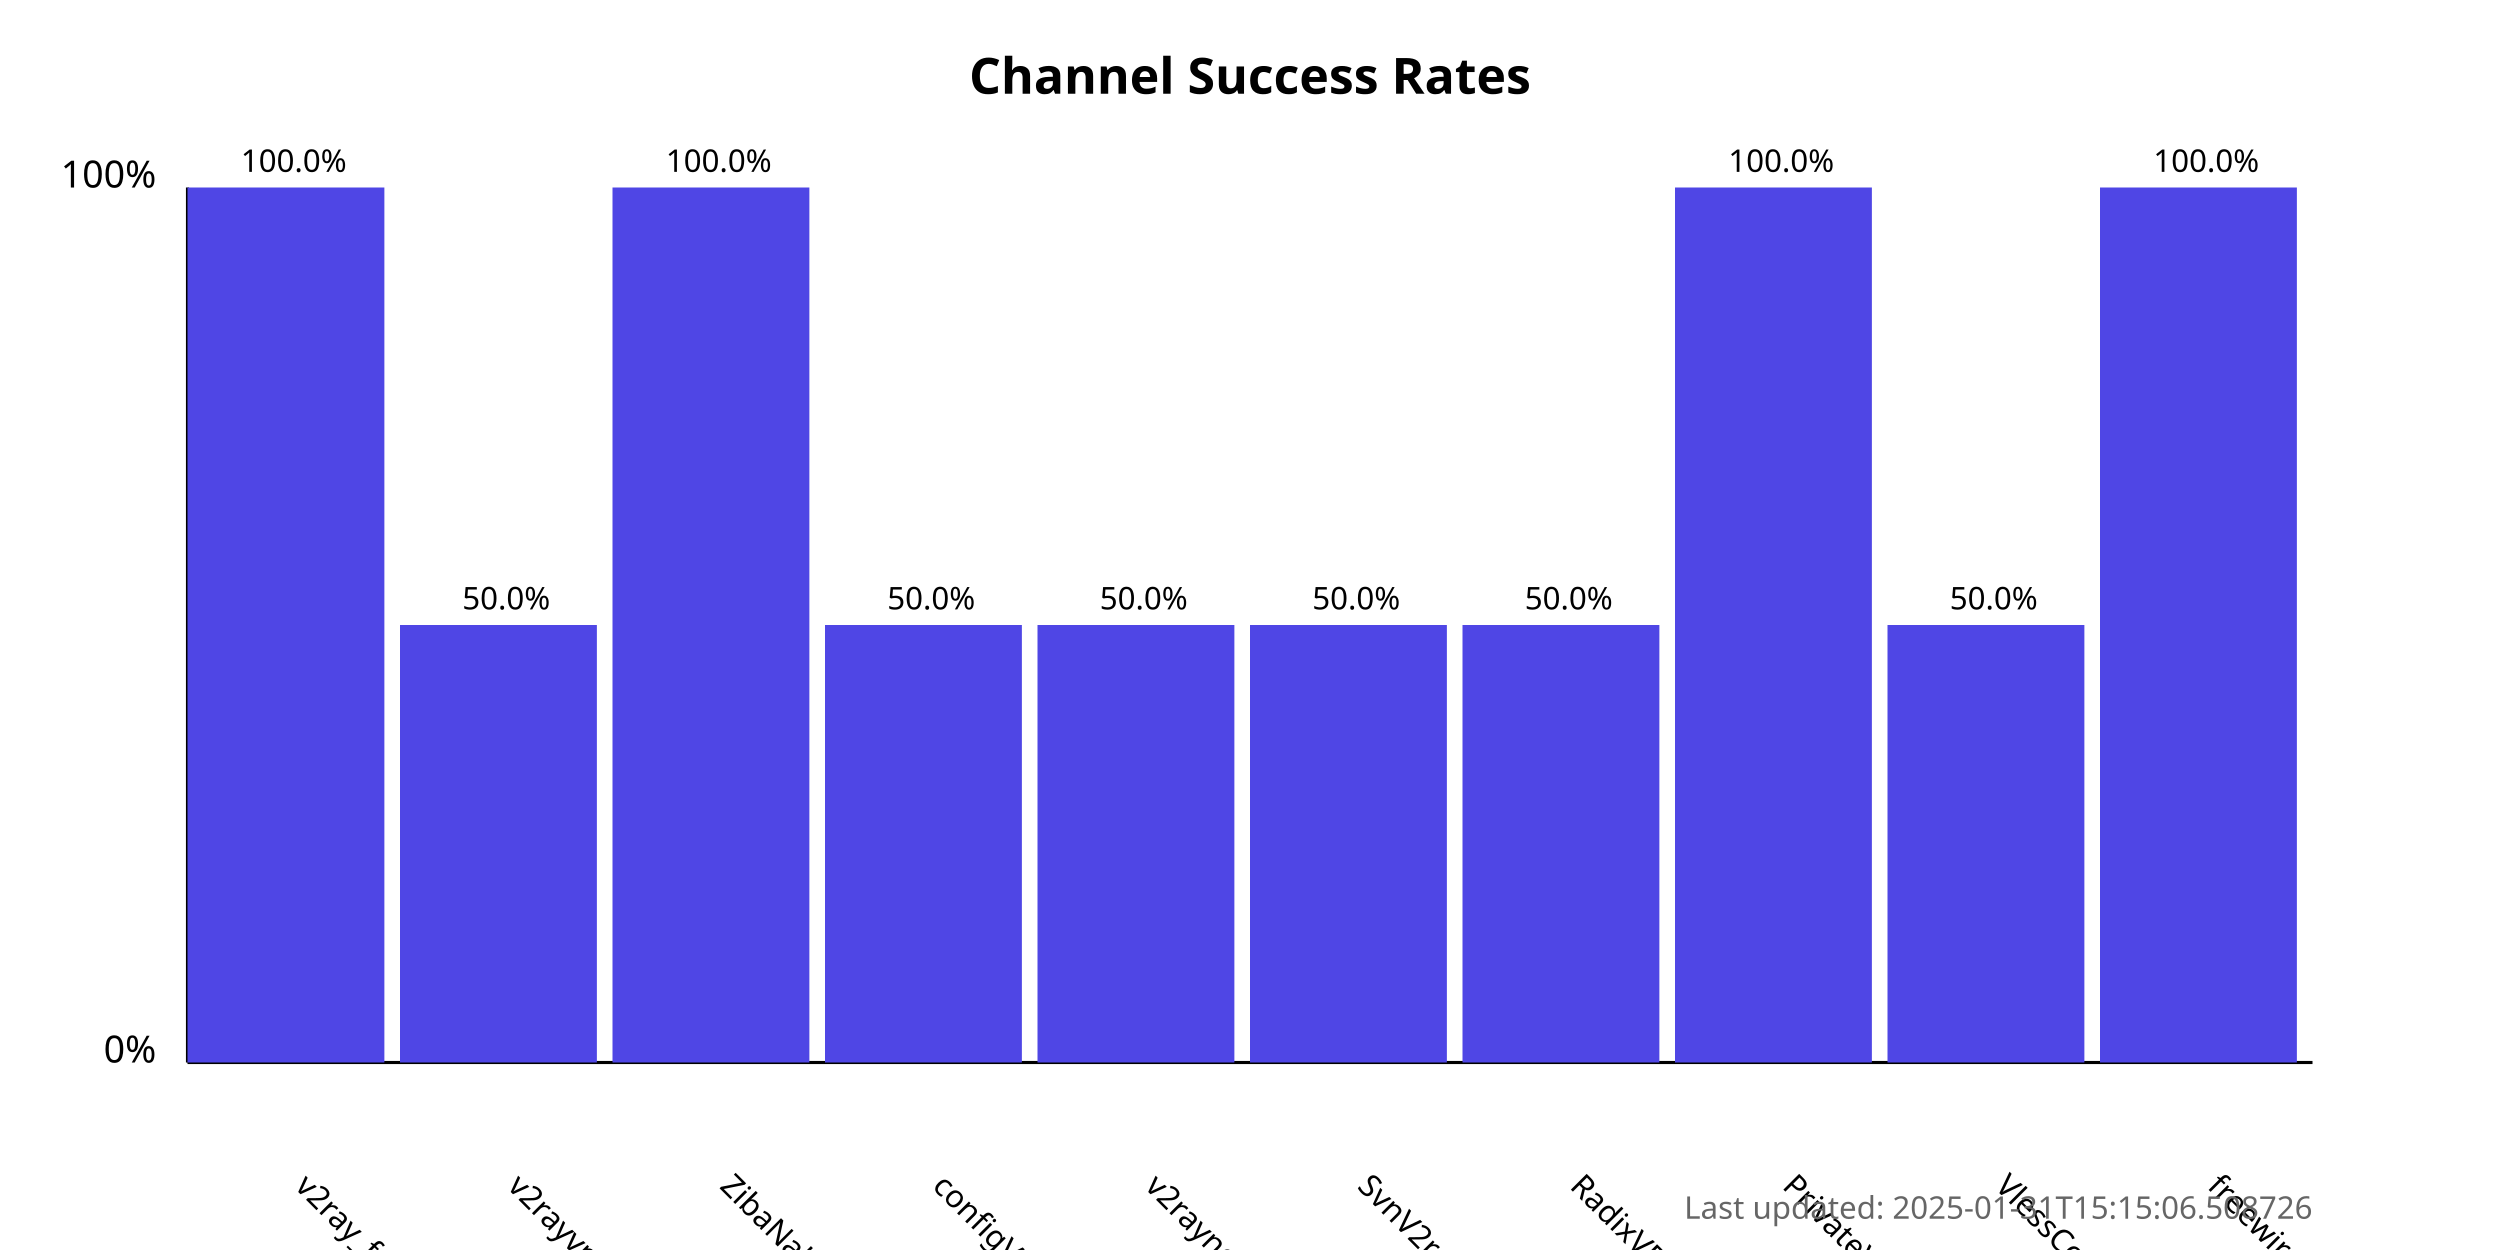
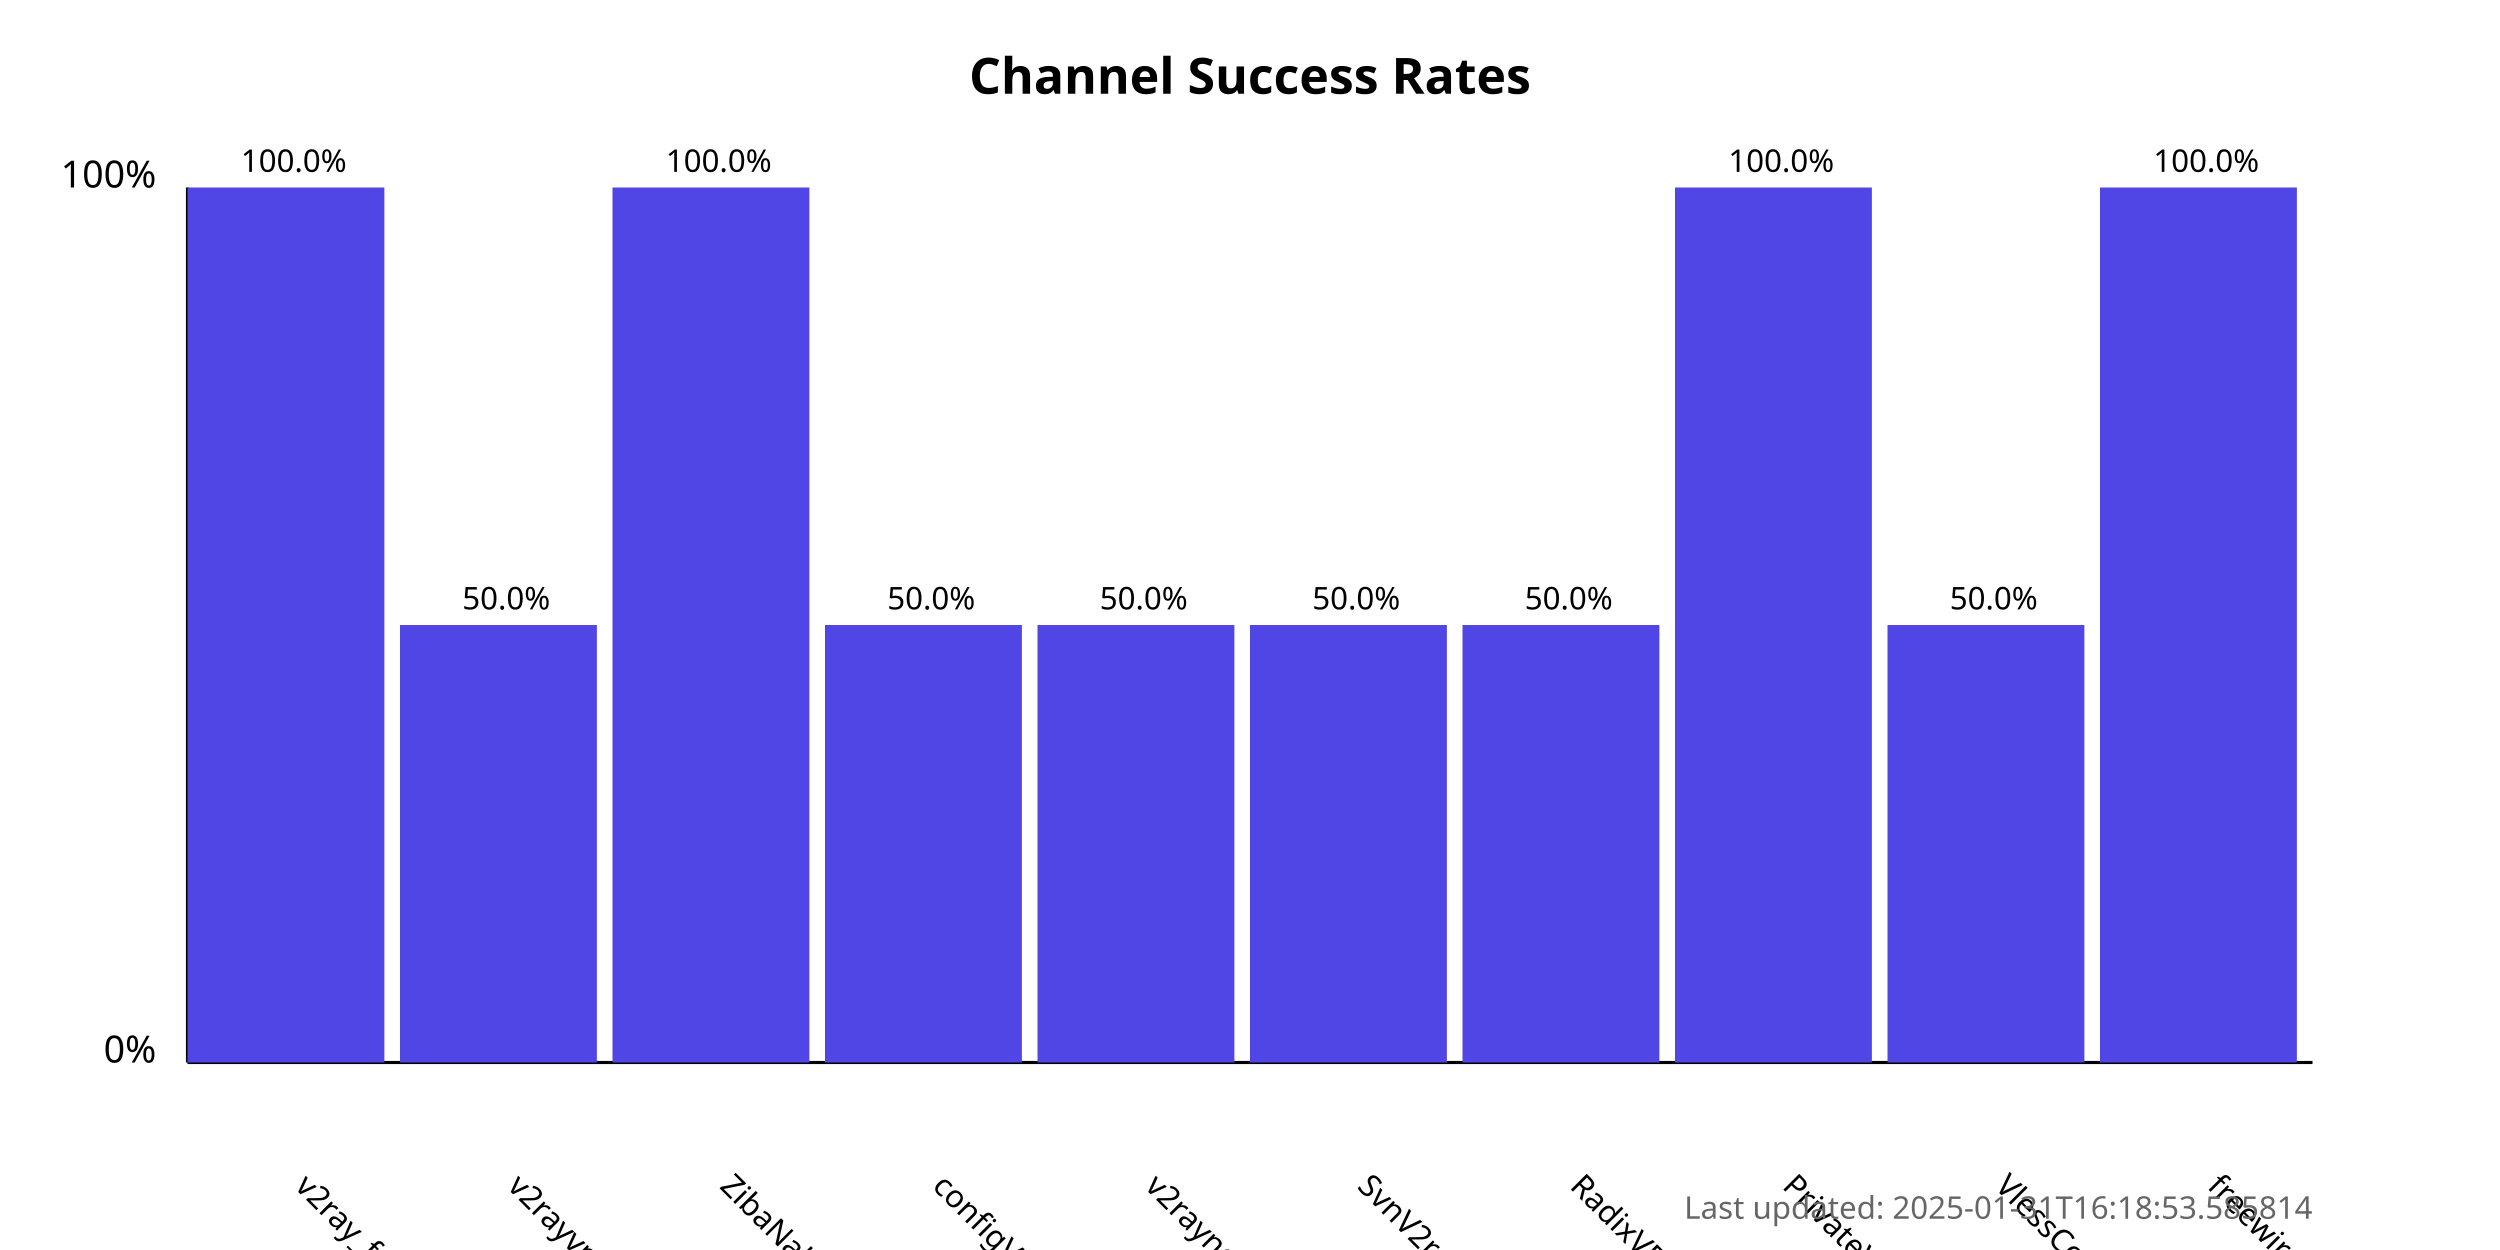
<svg xmlns="http://www.w3.org/2000/svg" width="800" height="400">
  <style>
            .chart-title { font: bold 16px sans-serif; }
            .axis-label { font: 12px sans-serif; }
            .tick-label { font: 10px sans-serif; }
            .bar { fill: #4f46e5; }
            .bar:hover { fill: #6366f1; }
            .timestamp { font: 10px sans-serif; fill: #666; }
        </style>
  <text x="400.0" y="30" text-anchor="middle" class="chart-title">
            Channel Success Rates
        </text>
  <line x1="60" y1="340" x2="60" y2="60" stroke="black" stroke-width="1" />
  <line x1="60" y1="340" x2="740" y2="340" stroke="black" stroke-width="1" />
  <text x="50" y="340" text-anchor="end" class="axis-label">0%</text>
  <text x="50" y="60" text-anchor="end" class="axis-label">100%</text>
  <g>
    <rect x="60" y="60.0" width="63.0" height="280.0" class="bar" />
    <text x="94.0" y="380" transform="rotate(45, 94.0, 380)" text-anchor="start" class="tick-label">
                v2ray_free_conf
            </text>
    <text x="94.0" y="55.0" text-anchor="middle" class="tick-label">
                100.0%
            </text>
  </g>
  <g>
    <rect x="128.0" y="200.0" width="63.0" height="140.0" class="bar" />
    <text x="162.0" y="380" transform="rotate(45, 162.0, 380)" text-anchor="start" class="tick-label">
                v2rayvpno
            </text>
    <text x="162.0" y="195.0" text-anchor="middle" class="tick-label">
                50.0%
            </text>
  </g>
  <g>
    <rect x="196.0" y="60.0" width="63.0" height="280.0" class="bar" />
    <text x="230.0" y="380" transform="rotate(45, 230.0, 380)" text-anchor="start" class="tick-label">
                ZibaNabz
            </text>
    <text x="230.0" y="55.0" text-anchor="middle" class="tick-label">
                100.0%
            </text>
  </g>
  <g>
    <rect x="264.0" y="200.0" width="63.0" height="140.0" class="bar" />
    <text x="298.0" y="380" transform="rotate(45, 298.0, 380)" text-anchor="start" class="tick-label">
                configV2rayForFree
            </text>
    <text x="298.0" y="195.0" text-anchor="middle" class="tick-label">
                50.0%
            </text>
  </g>
  <g>
    <rect x="332.0" y="200.0" width="63.0" height="140.0" class="bar" />
    <text x="366.0" y="380" transform="rotate(45, 366.0, 380)" text-anchor="start" class="tick-label">
                v2rayngvpn
            </text>
    <text x="366.0" y="195.0" text-anchor="middle" class="tick-label">
                50.0%
            </text>
  </g>
  <g>
    <rect x="400.0" y="200.0" width="63.0" height="140.0" class="bar" />
    <text x="434.0" y="380" transform="rotate(45, 434.0, 380)" text-anchor="start" class="tick-label">
                SvnV2ray
            </text>
    <text x="434.0" y="195.0" text-anchor="middle" class="tick-label">
                50.0%
            </text>
  </g>
  <g>
    <rect x="468.0" y="200.0" width="63.0" height="140.0" class="bar" />
    <text x="502.0" y="380" transform="rotate(45, 502.0, 380)" text-anchor="start" class="tick-label">
                RadixVPN
            </text>
    <text x="502.0" y="195.0" text-anchor="middle" class="tick-label">
                50.0%
            </text>
  </g>
  <g>
    <rect x="536.0" y="60.0" width="63.0" height="280.0" class="bar" />
    <text x="570.0" y="380" transform="rotate(45, 570.0, 380)" text-anchor="start" class="tick-label">
                PrivateVPNs
            </text>
    <text x="570.0" y="55.0" text-anchor="middle" class="tick-label">
                100.0%
            </text>
  </g>
  <g>
    <rect x="604.0" y="200.0" width="63.0" height="140.0" class="bar" />
    <text x="638.0" y="380" transform="rotate(45, 638.0, 380)" text-anchor="start" class="tick-label">
                VlessConfig
            </text>
    <text x="638.0" y="195.0" text-anchor="middle" class="tick-label">
                50.0%
            </text>
  </g>
  <g>
    <rect x="672.0" y="60.0" width="63.0" height="280.0" class="bar" />
    <text x="706.0" y="380" transform="rotate(45, 706.0, 380)" text-anchor="start" class="tick-label">
                freewireguard
            </text>
    <text x="706.0" y="55.0" text-anchor="middle" class="tick-label">
                100.0%
            </text>
  </g>
  <text x="740" y="390" text-anchor="end" class="timestamp">
-             Last updated: 2025-01-31T15:15:06.508726
+             Last updated: 2025-01-31T16:18:53.585814
        </text>
</svg>
